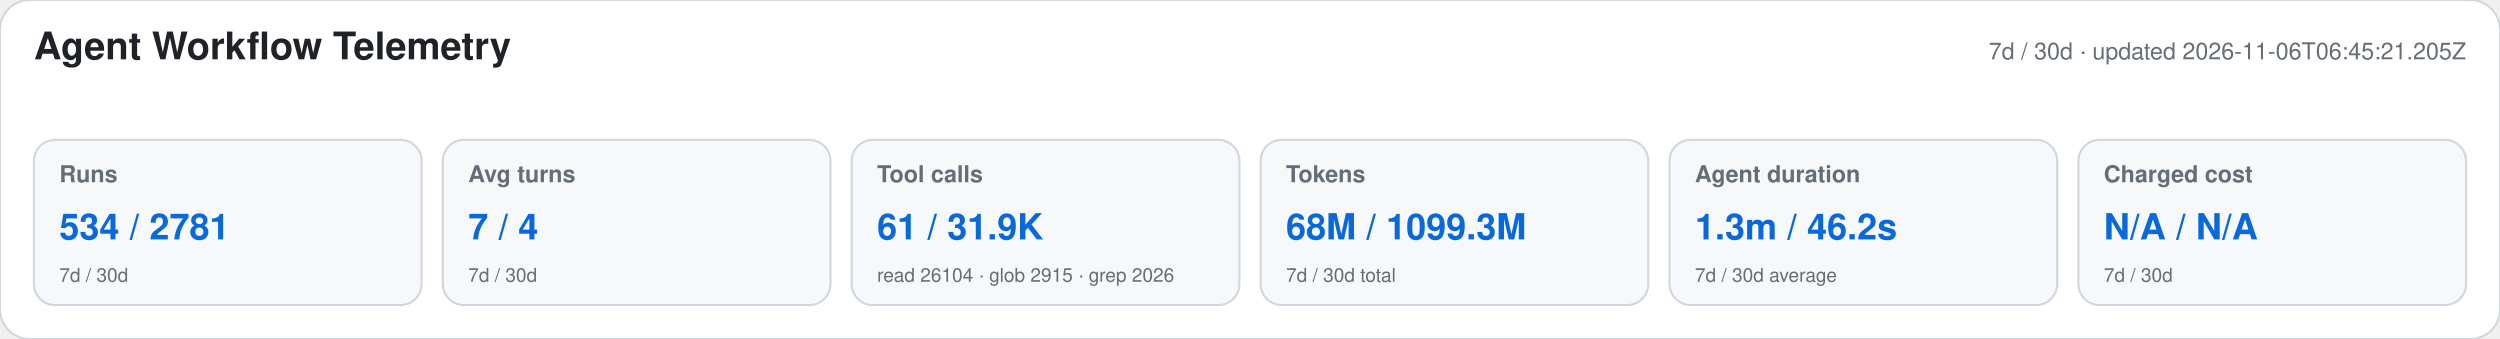
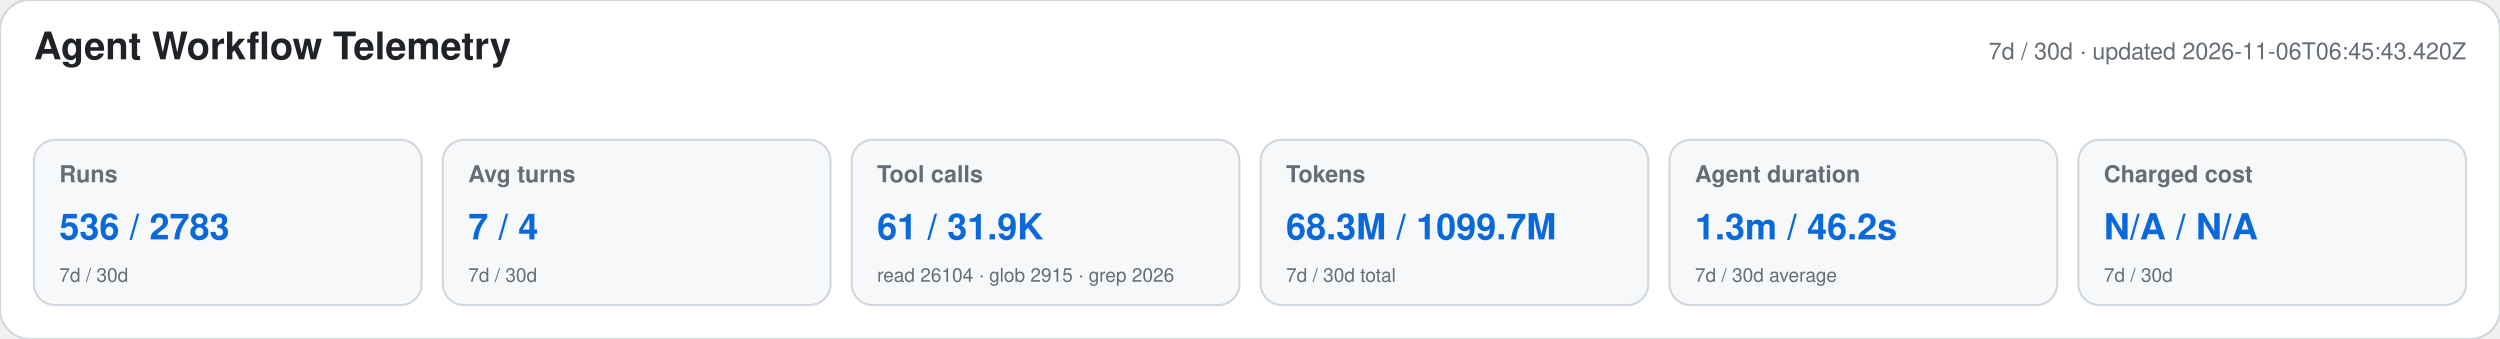
<svg xmlns="http://www.w3.org/2000/svg" width="1180" height="160" viewBox="0 0 1180 160" role="img" aria-labelledby="title desc">
  <style>text{font-family:-apple-system,BlinkMacSystemFont,"Segoe UI",Helvetica,Arial,sans-serif}.heading{font-size:18px;font-weight:650;fill:#1f2328}.meta,.label,.secondary{fill:#656d76}.meta,.label{font-size:11px}.label{font-weight:600}.primary{font-size:17px;font-weight:700;fill:#0969da}.secondary{font-size:9px}</style>
  <rect width="1180" height="160" rx="14" fill="#ffffff" stroke="#d0d7de" />
  <text x="16" y="28" class="heading">Agent Workflow Telemetry</text>
-   <text x="1164" y="28" text-anchor="end" class="meta">7d / 30d · updated 2026-11-06T06:45:21.205Z</text>
+   <text x="1164" y="28" text-anchor="end" class="meta">7d / 30d · updated 2026-11-06T06:45:43.420Z</text>
  <g>
    <rect x="16" y="66" width="183" height="78" rx="10" fill="#f6f8fa" stroke="#d0d7de" />
    <text x="28" y="86" class="label">Runs</text>
-     <text x="28" y="113" class="primary">534 / 2781</text>
+     <text x="28" y="113" class="primary">536 / 2783</text>
    <text x="28" y="133" class="secondary">7d / 30d</text>
  </g>
  <g>
    <rect x="209" y="66" width="183" height="78" rx="10" fill="#f6f8fa" stroke="#d0d7de" />
    <text x="221" y="86" class="label">Avg turns</text>
    <text x="221" y="113" class="primary">7 / 4</text>
    <text x="221" y="133" class="secondary">7d / 30d</text>
  </g>
  <g>
    <rect x="402" y="66" width="183" height="78" rx="10" fill="#f6f8fa" stroke="#d0d7de" />
    <text x="414" y="86" class="label">Tool calls</text>
    <text x="414" y="113" class="primary">61 / 31.9K</text>
    <text x="414" y="133" class="secondary">read 26104 · glob 2915 · grep 2026</text>
  </g>
  <g>
    <rect x="595" y="66" width="183" height="78" rx="10" fill="#f6f8fa" stroke="#d0d7de" />
    <text x="607" y="86" class="label">Tokens</text>
-     <text x="607" y="113" class="primary">68M / 1099.3M</text>
+     <text x="607" y="113" class="primary">68.3M / 1099.7M</text>
    <text x="607" y="133" class="secondary">7d / 30d total</text>
  </g>
  <g>
    <rect x="788" y="66" width="183" height="78" rx="10" fill="#f6f8fa" stroke="#d0d7de" />
    <text x="800" y="86" class="label">Agent duration</text>
    <text x="800" y="113" class="primary">1.3m / 46.2s</text>
    <text x="800" y="133" class="secondary">7d / 30d average</text>
  </g>
  <g>
    <rect x="981" y="66" width="183" height="78" rx="10" fill="#f6f8fa" stroke="#d0d7de" />
    <text x="993" y="86" class="label">Charged cost</text>
    <text x="993" y="113" class="primary">N/A / N/A</text>
    <text x="993" y="133" class="secondary">7d / 30d</text>
  </g>
</svg>
